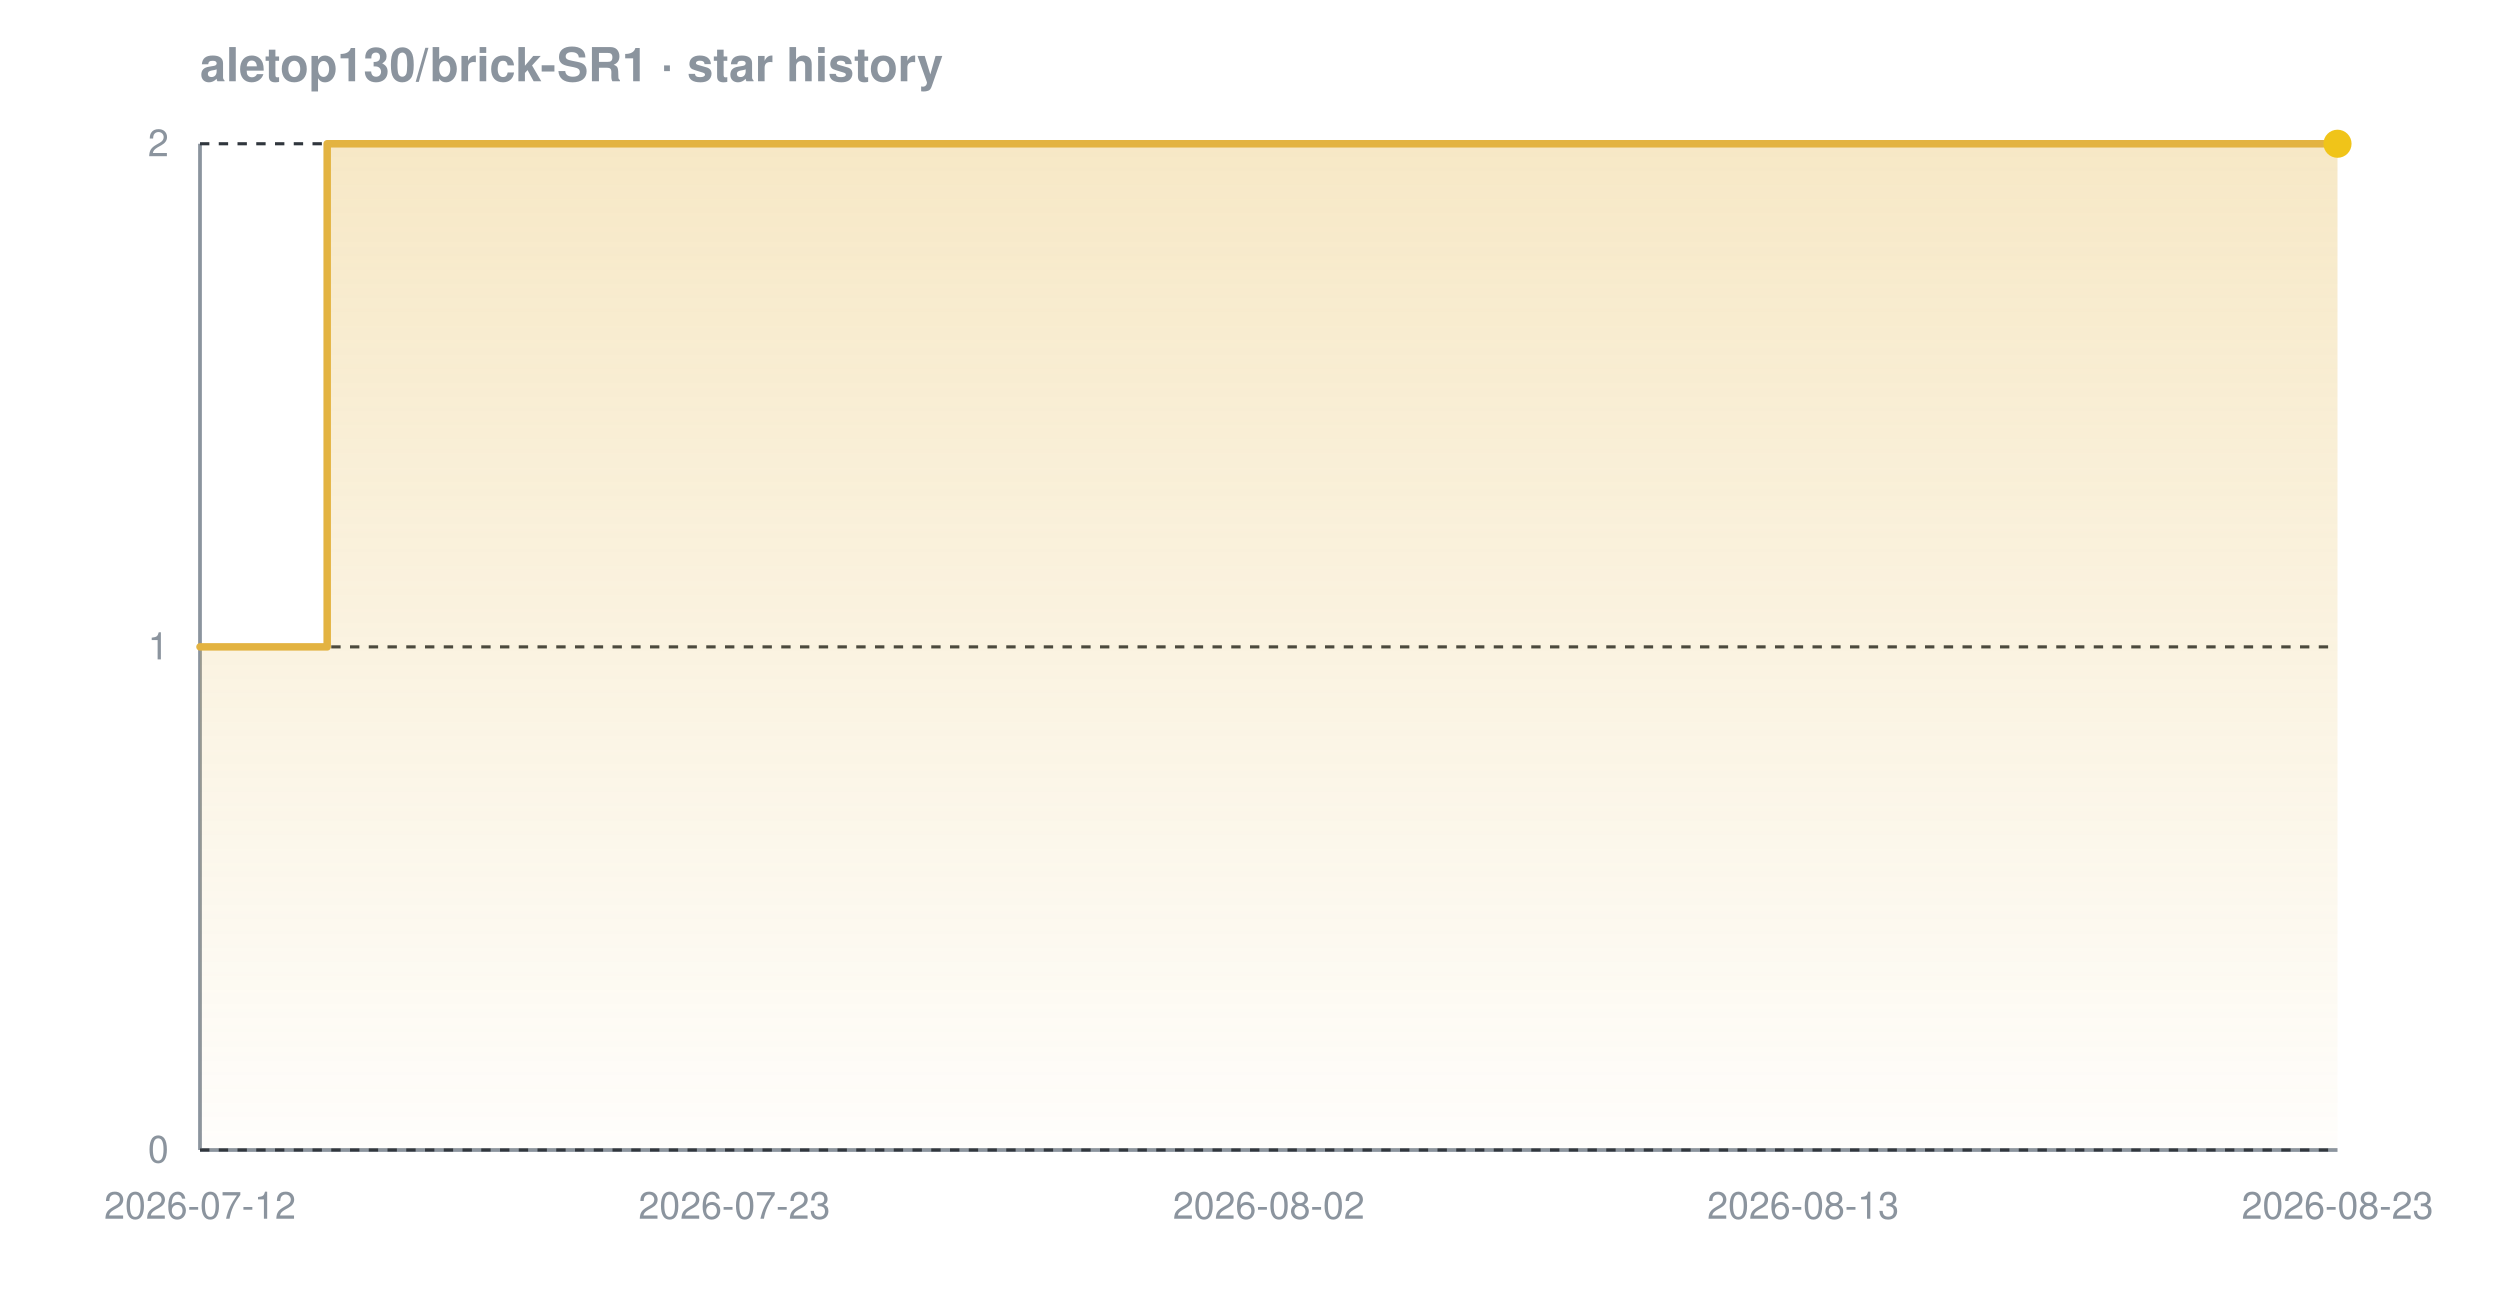
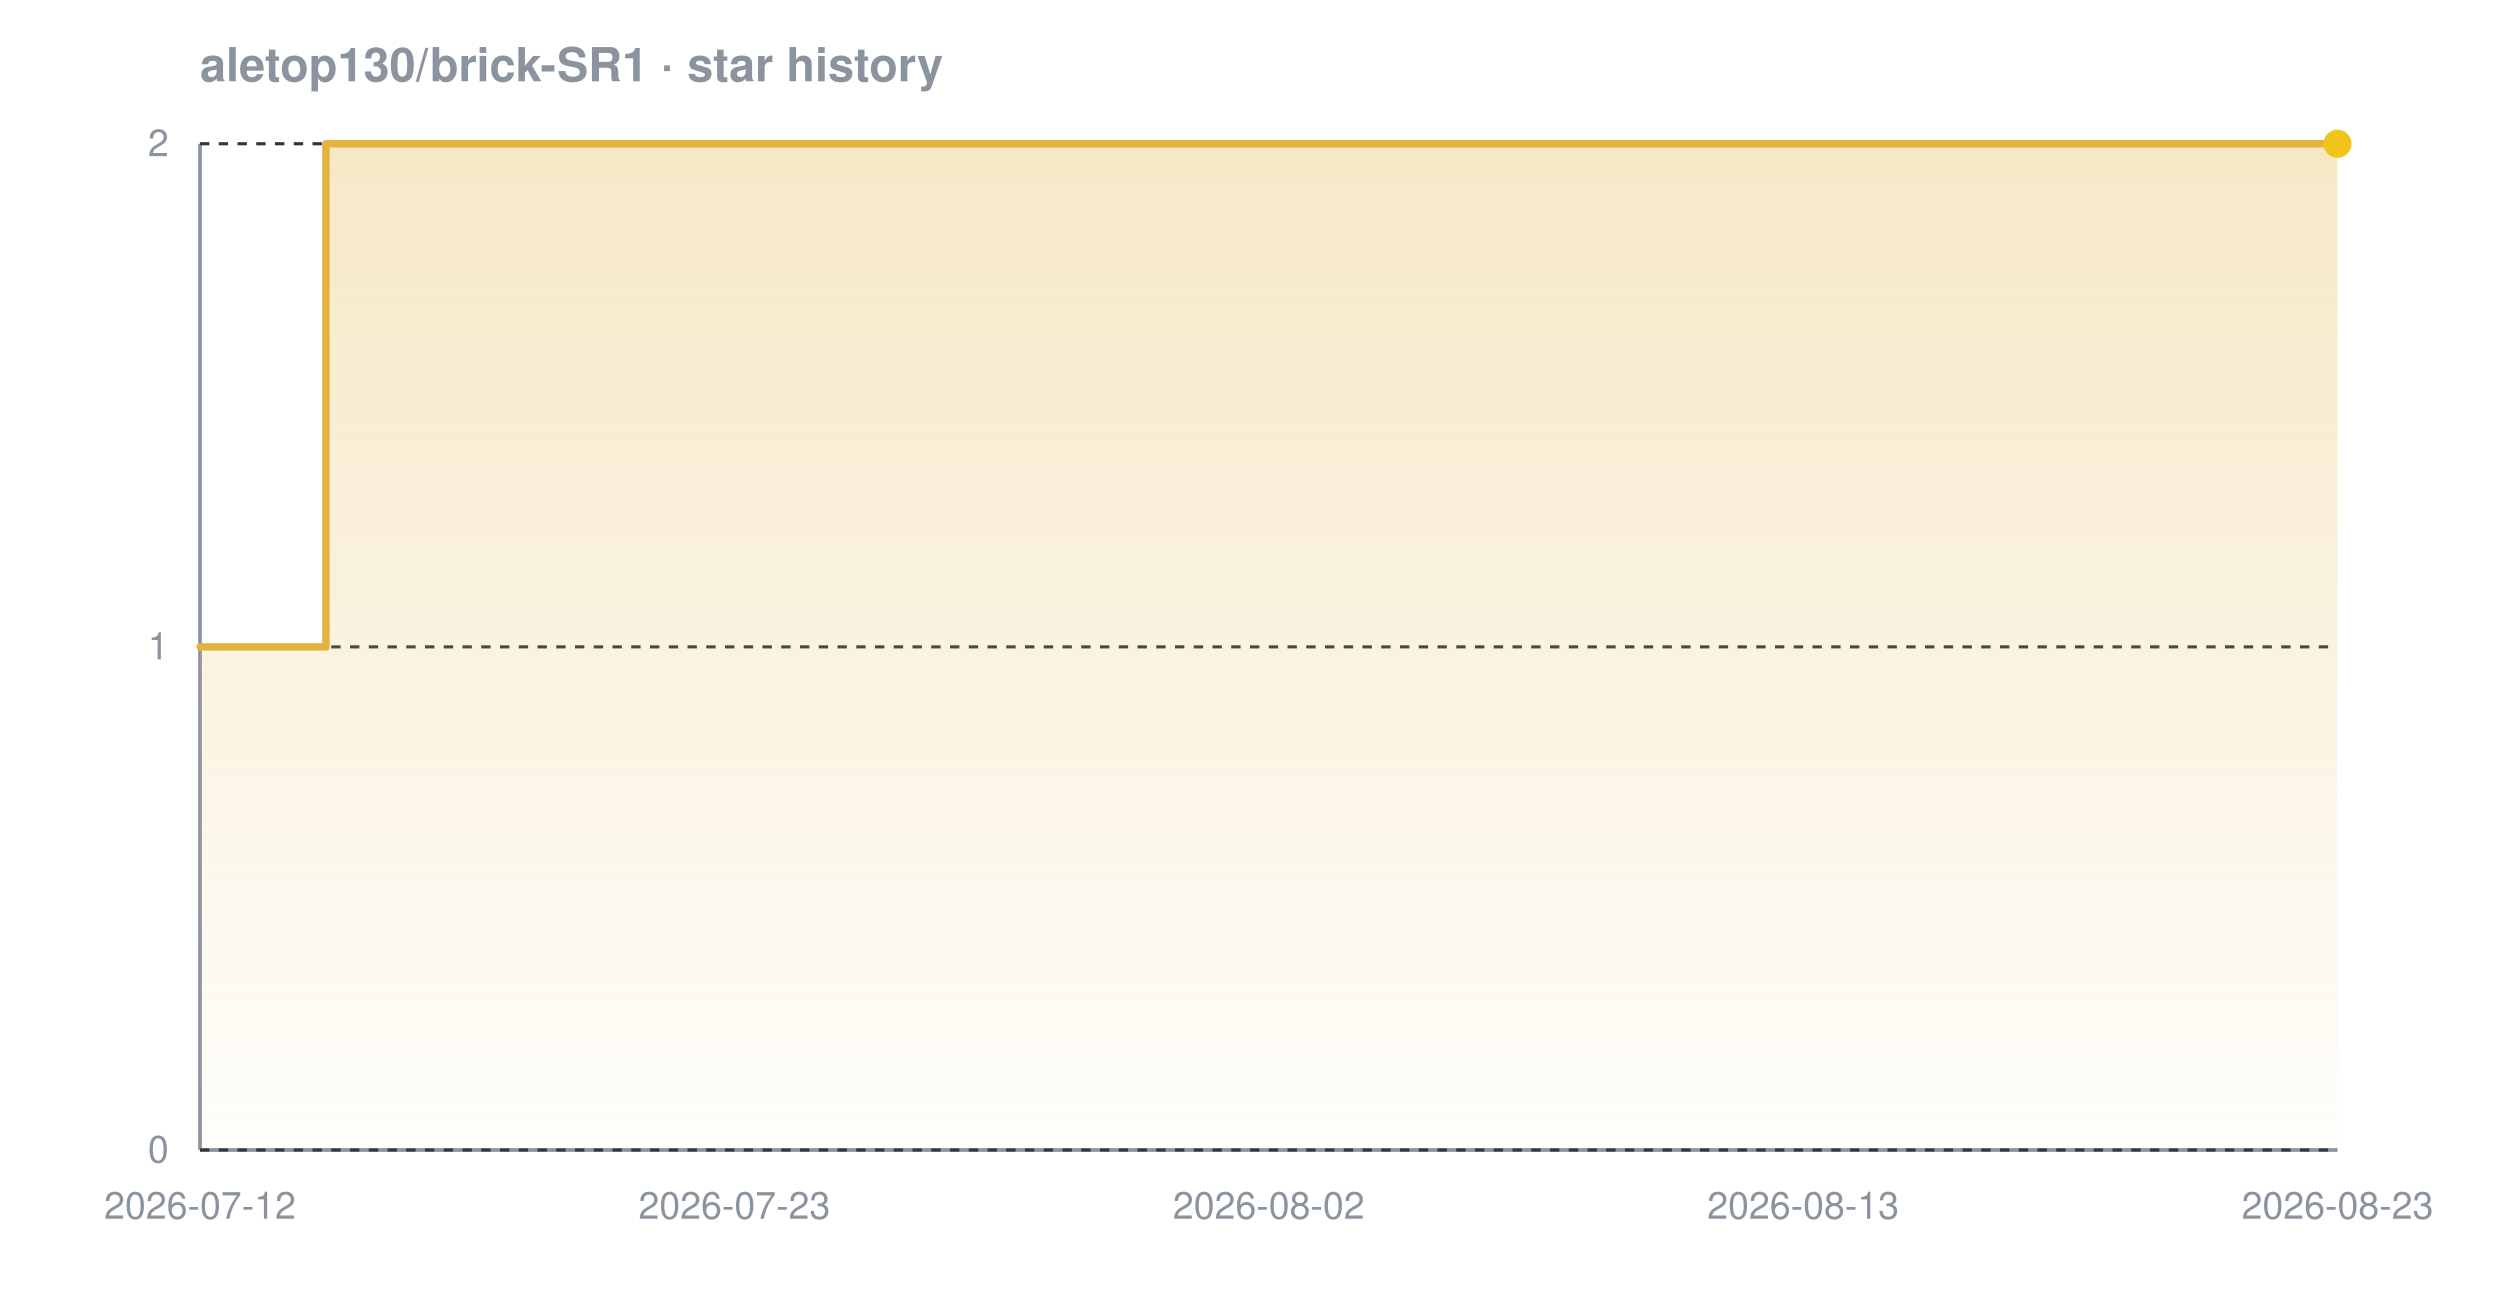
<svg xmlns="http://www.w3.org/2000/svg" width="800" height="420" viewBox="0 0 800 420" font-family="-apple-system,BlinkMacSystemFont,'Segoe UI',Helvetica,Arial,sans-serif" role="img" aria-label="Star history chart for aletop130/brick-SR1">
  <defs>
    <linearGradient id="grad-dark" x1="0" y1="0" x2="0" y2="1">
      <stop offset="0%" stop-color="#e3b341" stop-opacity="0.30" />
      <stop offset="100%" stop-color="#e3b341" stop-opacity="0.02" />
    </linearGradient>
  </defs>
  <text x="64" y="26" font-size="15" font-weight="600" fill="#8b949e">aletop130/brick-SR1 · star history</text>
  <line x1="64" y1="368" x2="748" y2="368" stroke="#8b949e" stroke-width="1.2" />
  <line x1="64" y1="46" x2="64" y2="368" stroke="#8b949e" stroke-width="1.2" />
  <line x1="64" y1="368.0" x2="748" y2="368.0" stroke="#30363d" stroke-width="1" stroke-dasharray="3 3" />
  <line x1="64" y1="207.0" x2="748" y2="207.0" stroke="#30363d" stroke-width="1" stroke-dasharray="3 3" />
  <line x1="64" y1="46.0" x2="748" y2="46.0" stroke="#30363d" stroke-width="1" stroke-dasharray="3 3" />
-   <path d="M 64.0 207.0 L 104.7 207.0 L 104.7 46.0 L 748.0 46.0 L 748.0 46.0 L 748.0 368.0 L 64.0 368.0 Z" fill="url(#grad-dark)" />
-   <path d="M 64.0 207.0 L 104.7 207.0 L 104.7 46.0 L 748.0 46.0 L 748.0 46.0" fill="none" stroke="#e3b341" stroke-width="2.4" stroke-linejoin="round" stroke-linecap="round" />
+   <path d="M 64.0 207.0 L 104.3 207.0 L 104.3 46.0 L 748.0 46.0 L 748.0 46.0 L 748.0 368.0 L 64.0 368.0 Z" fill="url(#grad-dark)" />
+   <path d="M 64.0 207.0 L 104.3 207.0 L 104.3 46.0 L 748.0 46.0 L 748.0 46.0" fill="none" stroke="#e3b341" stroke-width="2.4" stroke-linejoin="round" stroke-linecap="round" />
  <circle cx="748.0" cy="46.0" r="4.5" fill="#f0c419" />
  <text x="54" y="372.0" text-anchor="end" font-size="12" fill="#8b949e">0</text>
  <text x="54" y="211.0" text-anchor="end" font-size="12" fill="#8b949e">1</text>
  <text x="54" y="50.0" text-anchor="end" font-size="12" fill="#8b949e">2</text>
  <text x="64.0" y="390" text-anchor="middle" font-size="12" fill="#8b949e">2026-07-12</text>
  <text x="235.0" y="390" text-anchor="middle" font-size="12" fill="#8b949e">2026-07-23</text>
  <text x="406.0" y="390" text-anchor="middle" font-size="12" fill="#8b949e">2026-08-02</text>
  <text x="577.0" y="390" text-anchor="middle" font-size="12" fill="#8b949e">2026-08-13</text>
  <text x="748.0" y="390" text-anchor="middle" font-size="12" fill="#8b949e">2026-08-23</text>
</svg>
